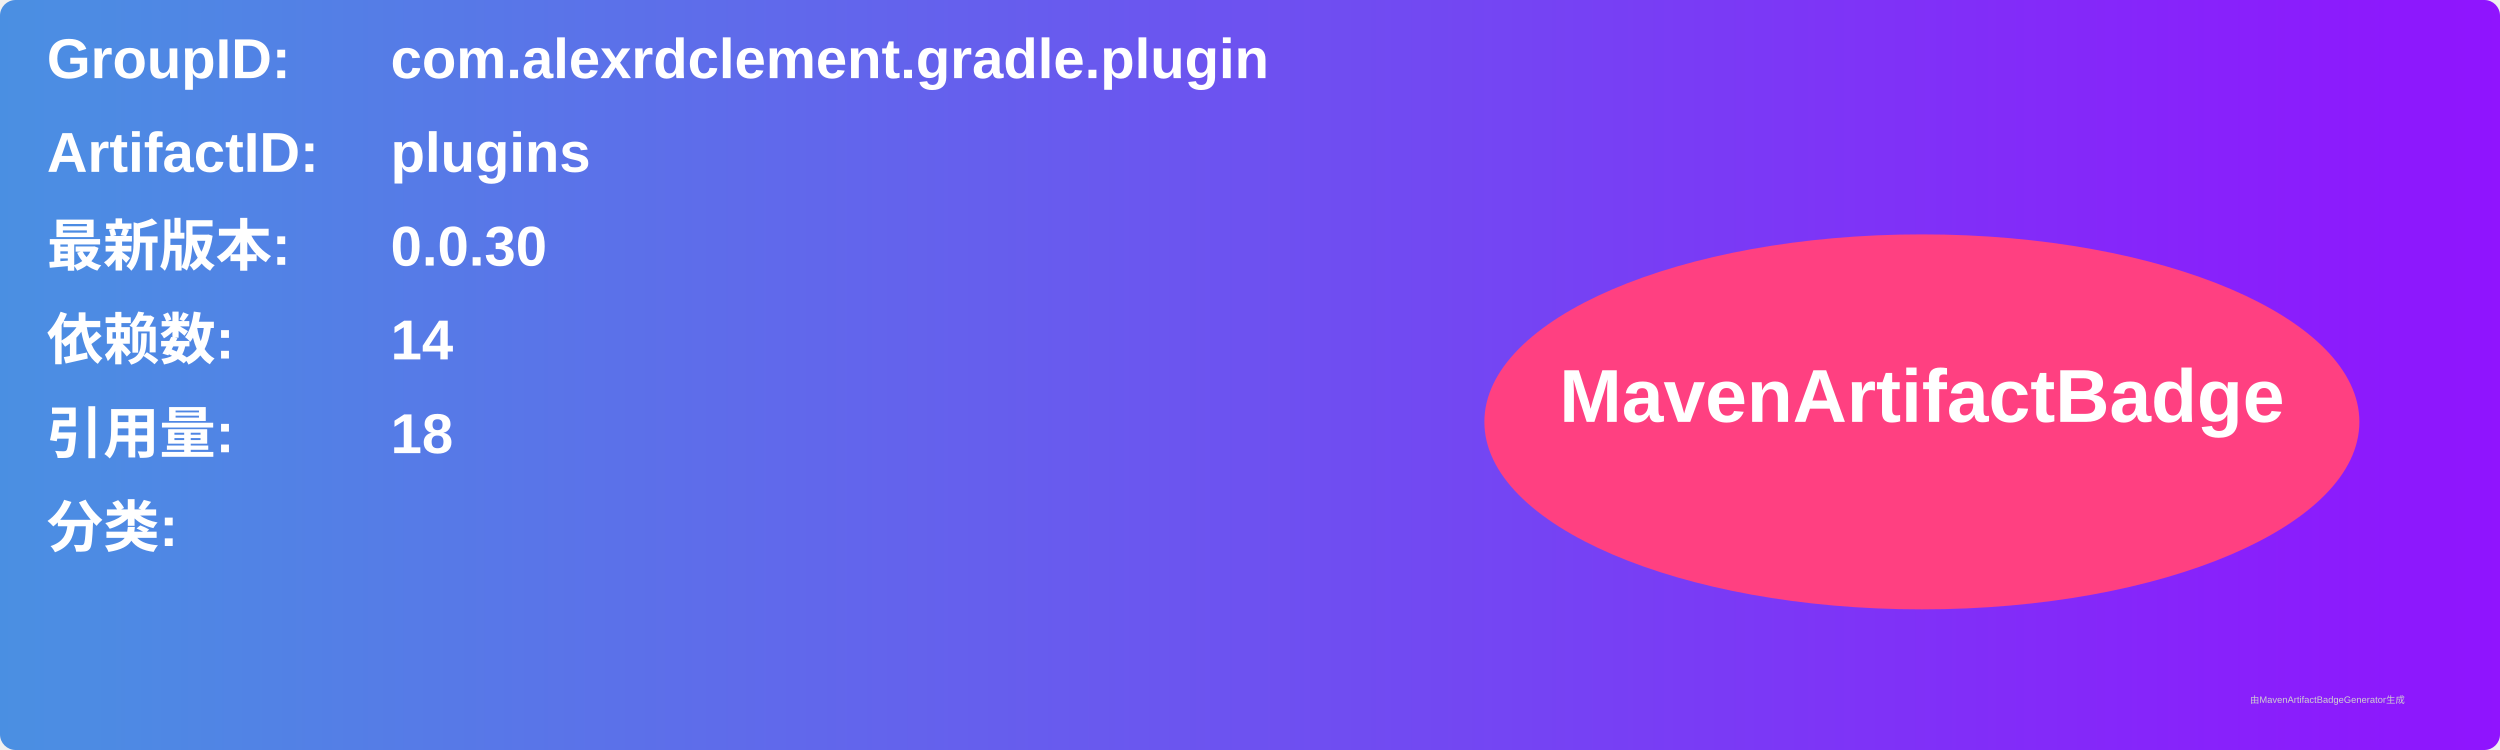
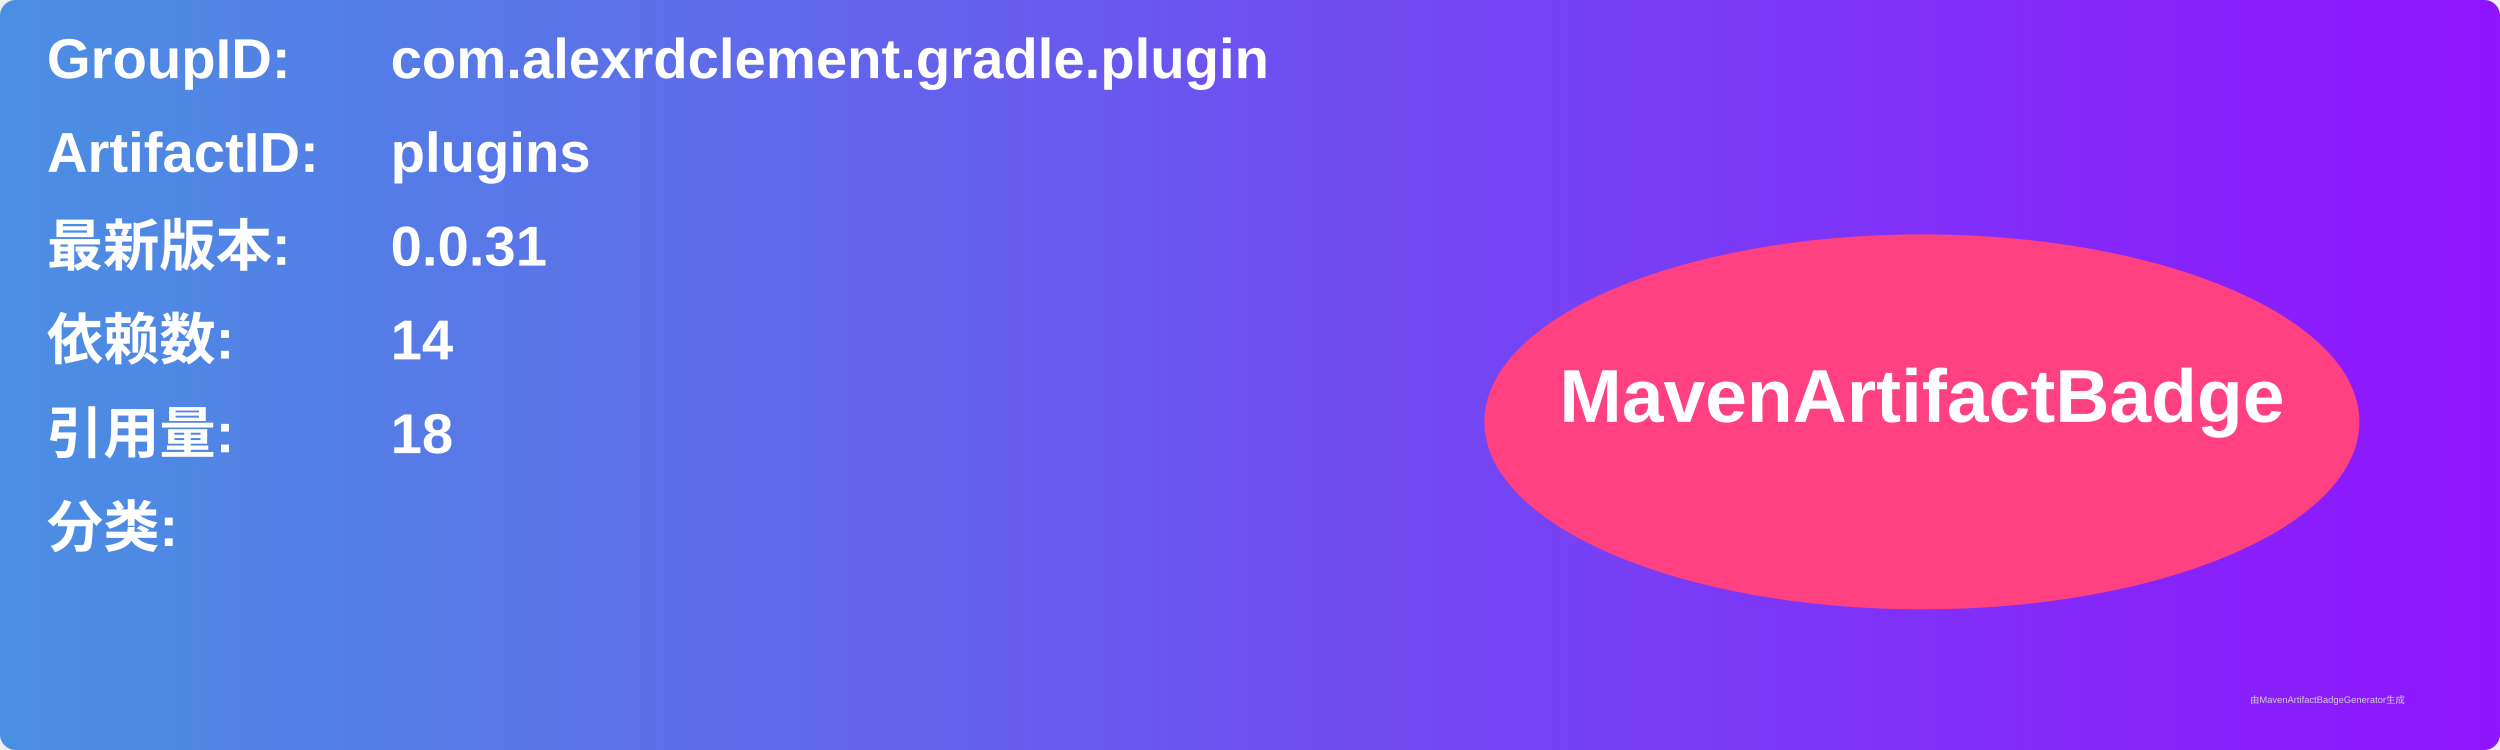
<svg xmlns="http://www.w3.org/2000/svg" width="800" height="240" viewBox="0 0 800 240">
  <linearGradient id="grad" x1="0%" y1="0%" x2="100%" y2="0%">
    <stop offset="0%" stop-color="#4a90e2" />
    <stop offset="100%" stop-color="#9013fe" />
  </linearGradient>
  <rect width="100%" height="100%" rx="5" ry="5" fill="url(#grad)" />
  <g transform="translate(15, 15)">
    <text x="0" y="10" font-family="Arial" font-size="18" fill="white" font-weight="bold" width="260">GroupID:</text>
    <text x="110" y="10" font-family="Arial" font-size="18" fill="white" font-weight="bold" width="460">com.alexrdclement.gradle.plugin</text>
    <text x="0" y="40" font-family="Arial" font-size="18" fill="white" font-weight="bold" width="260">ArtifactID:</text>
    <text x="110" y="40" font-family="Arial" font-size="18" fill="white" font-weight="bold" width="460">plugins</text>
    <text x="0" y="70" font-family="Arial" font-size="18" fill="white" font-weight="bold">最新版本:</text>
    <text x="110" y="70" font-family="Arial" font-size="18" fill="white" font-weight="bold">
-       <tspan font-weight="bold">0.0.30</tspan>
+       <tspan font-weight="bold">0.0.31</tspan>
    </text>
    <text x="0" y="100" font-family="Arial" font-size="18" fill="white" font-weight="bold">依赖数: </text>
    <text x="110" y="100" font-family="Arial" font-size="18" fill="white">
      <tspan font-weight="bold">14</tspan>
    </text>
    <text x="0" y="130" font-family="Arial" font-size="18" fill="white" font-weight="bold">引用量: </text>
    <text x="110" y="130" font-family="Arial" font-size="18" fill="white">
      <tspan font-weight="bold">18</tspan>
    </text>
    <text x="0" y="160" font-family="Arial" font-size="18" fill="white" font-weight="bold">分类:</text>
    <text x="10" y="190" font-family="Arial" font-size="10" fill="white">
      <tspan font-weight="bold" />
    </text>
    <ellipse cx="600" cy="120" rx="140" ry="60" fill="#ff4081" />
    <text x="600" y="120" text-anchor="middle" font-family="Arial" font-size="24" fill="white" font-weight="bold">MavenArtifactBadge</text>
  </g>
  <text x="720" y="225" font-family="Arial" font-size="3" fill="#d0d0d0">由MavenArtifactBadgeGenerator生成</text>
</svg>
